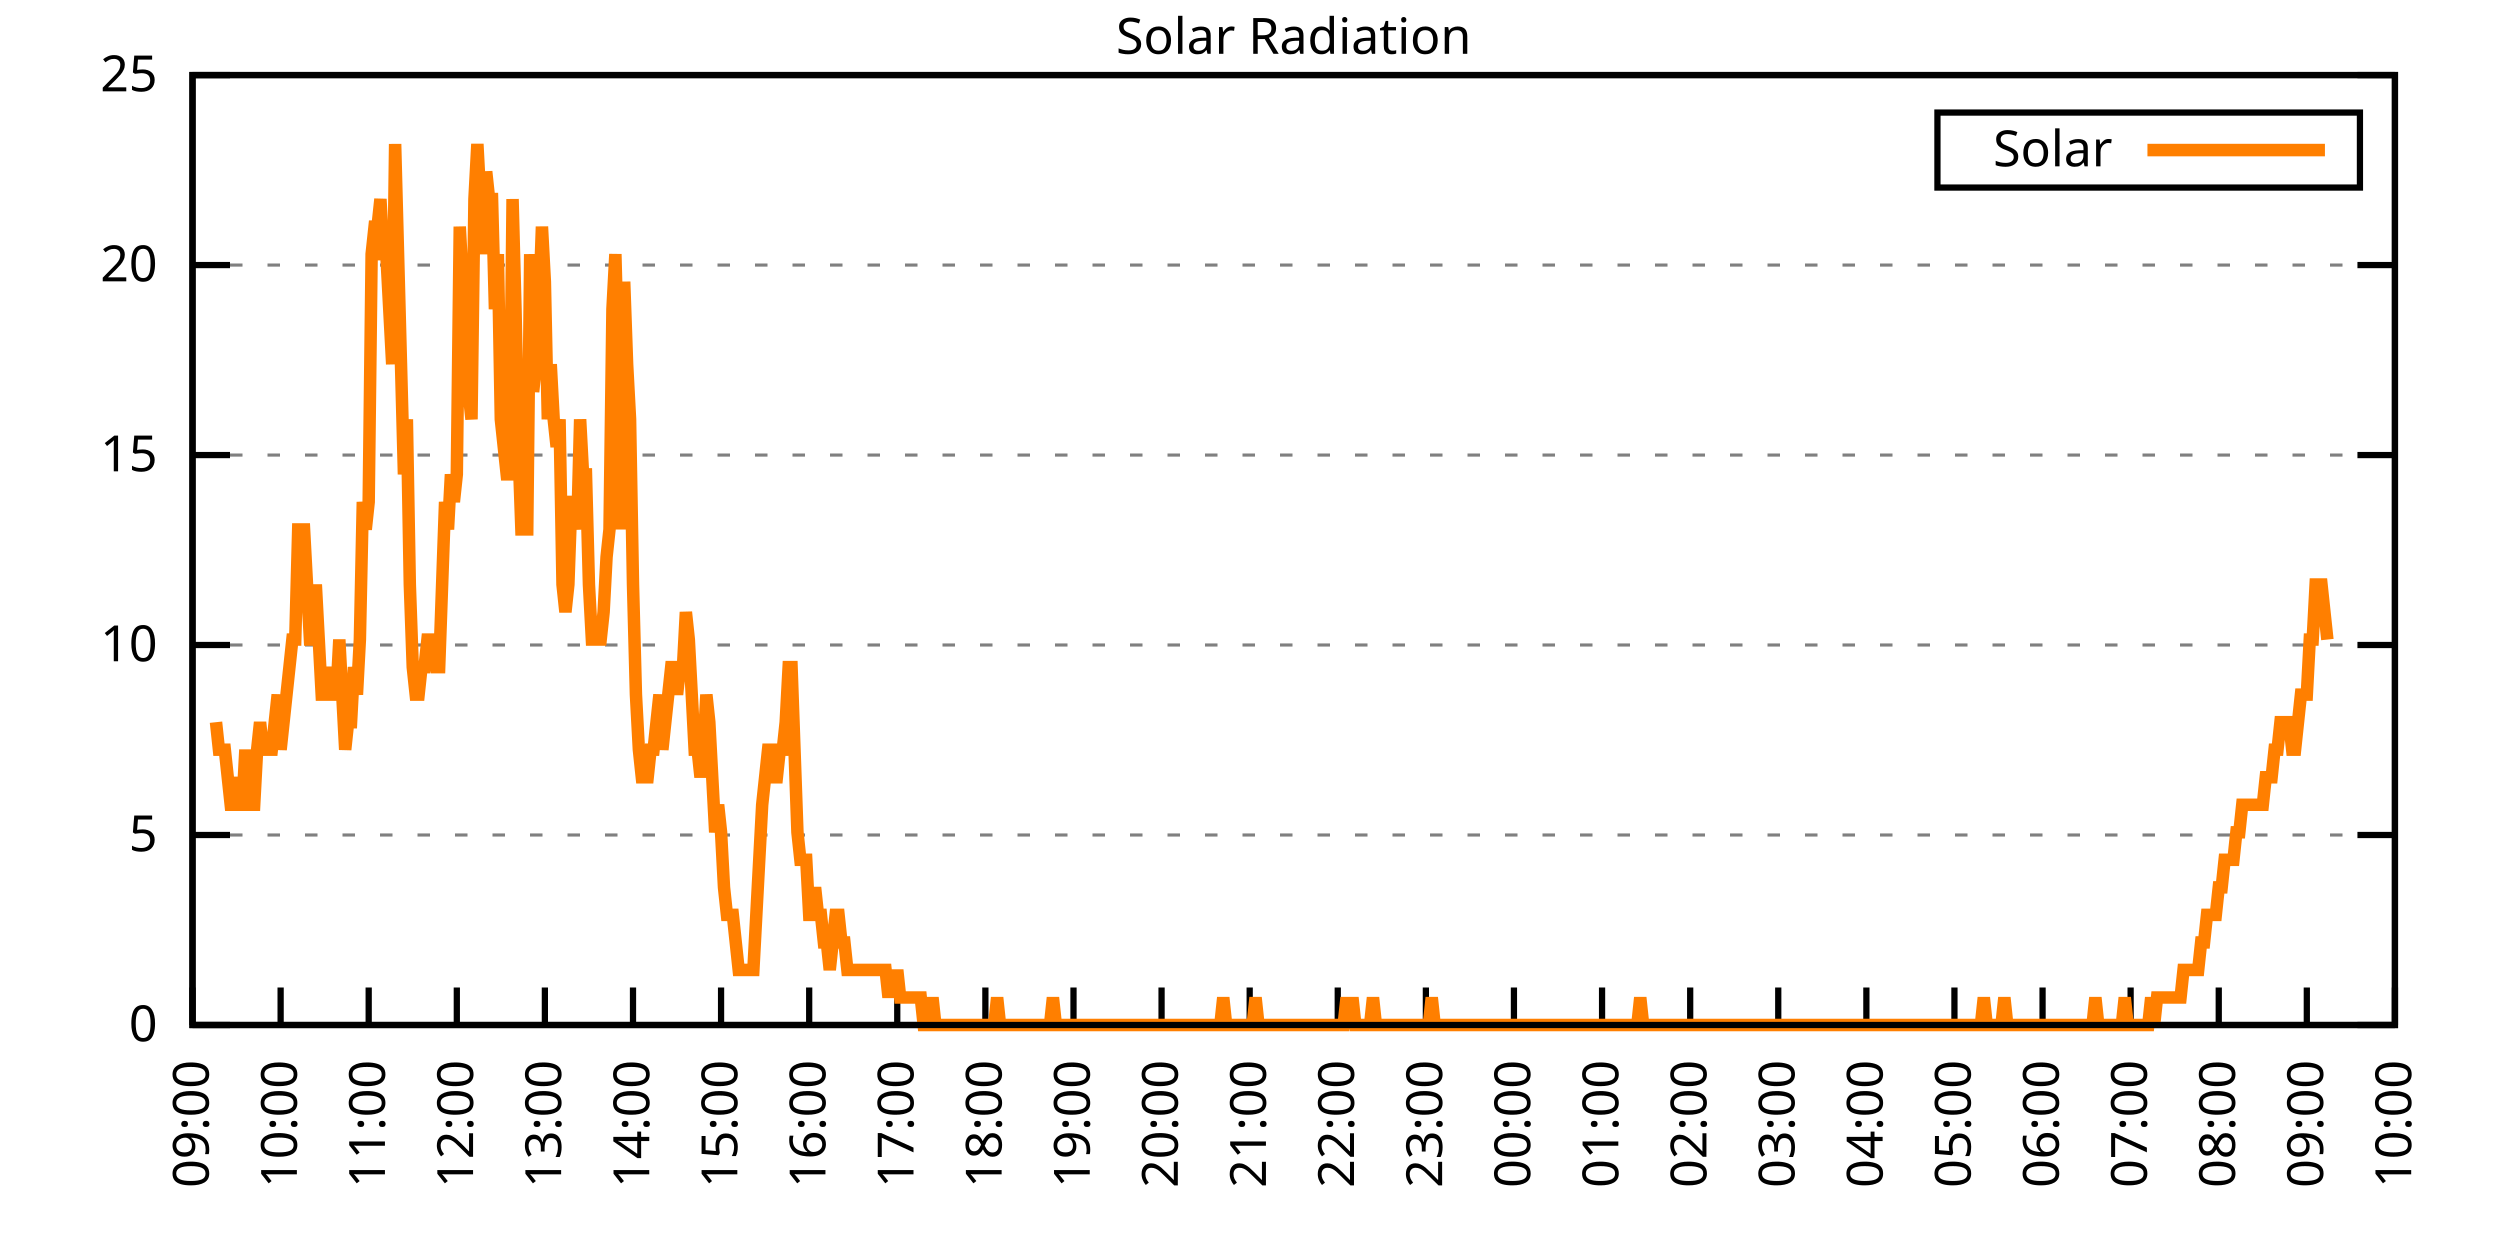
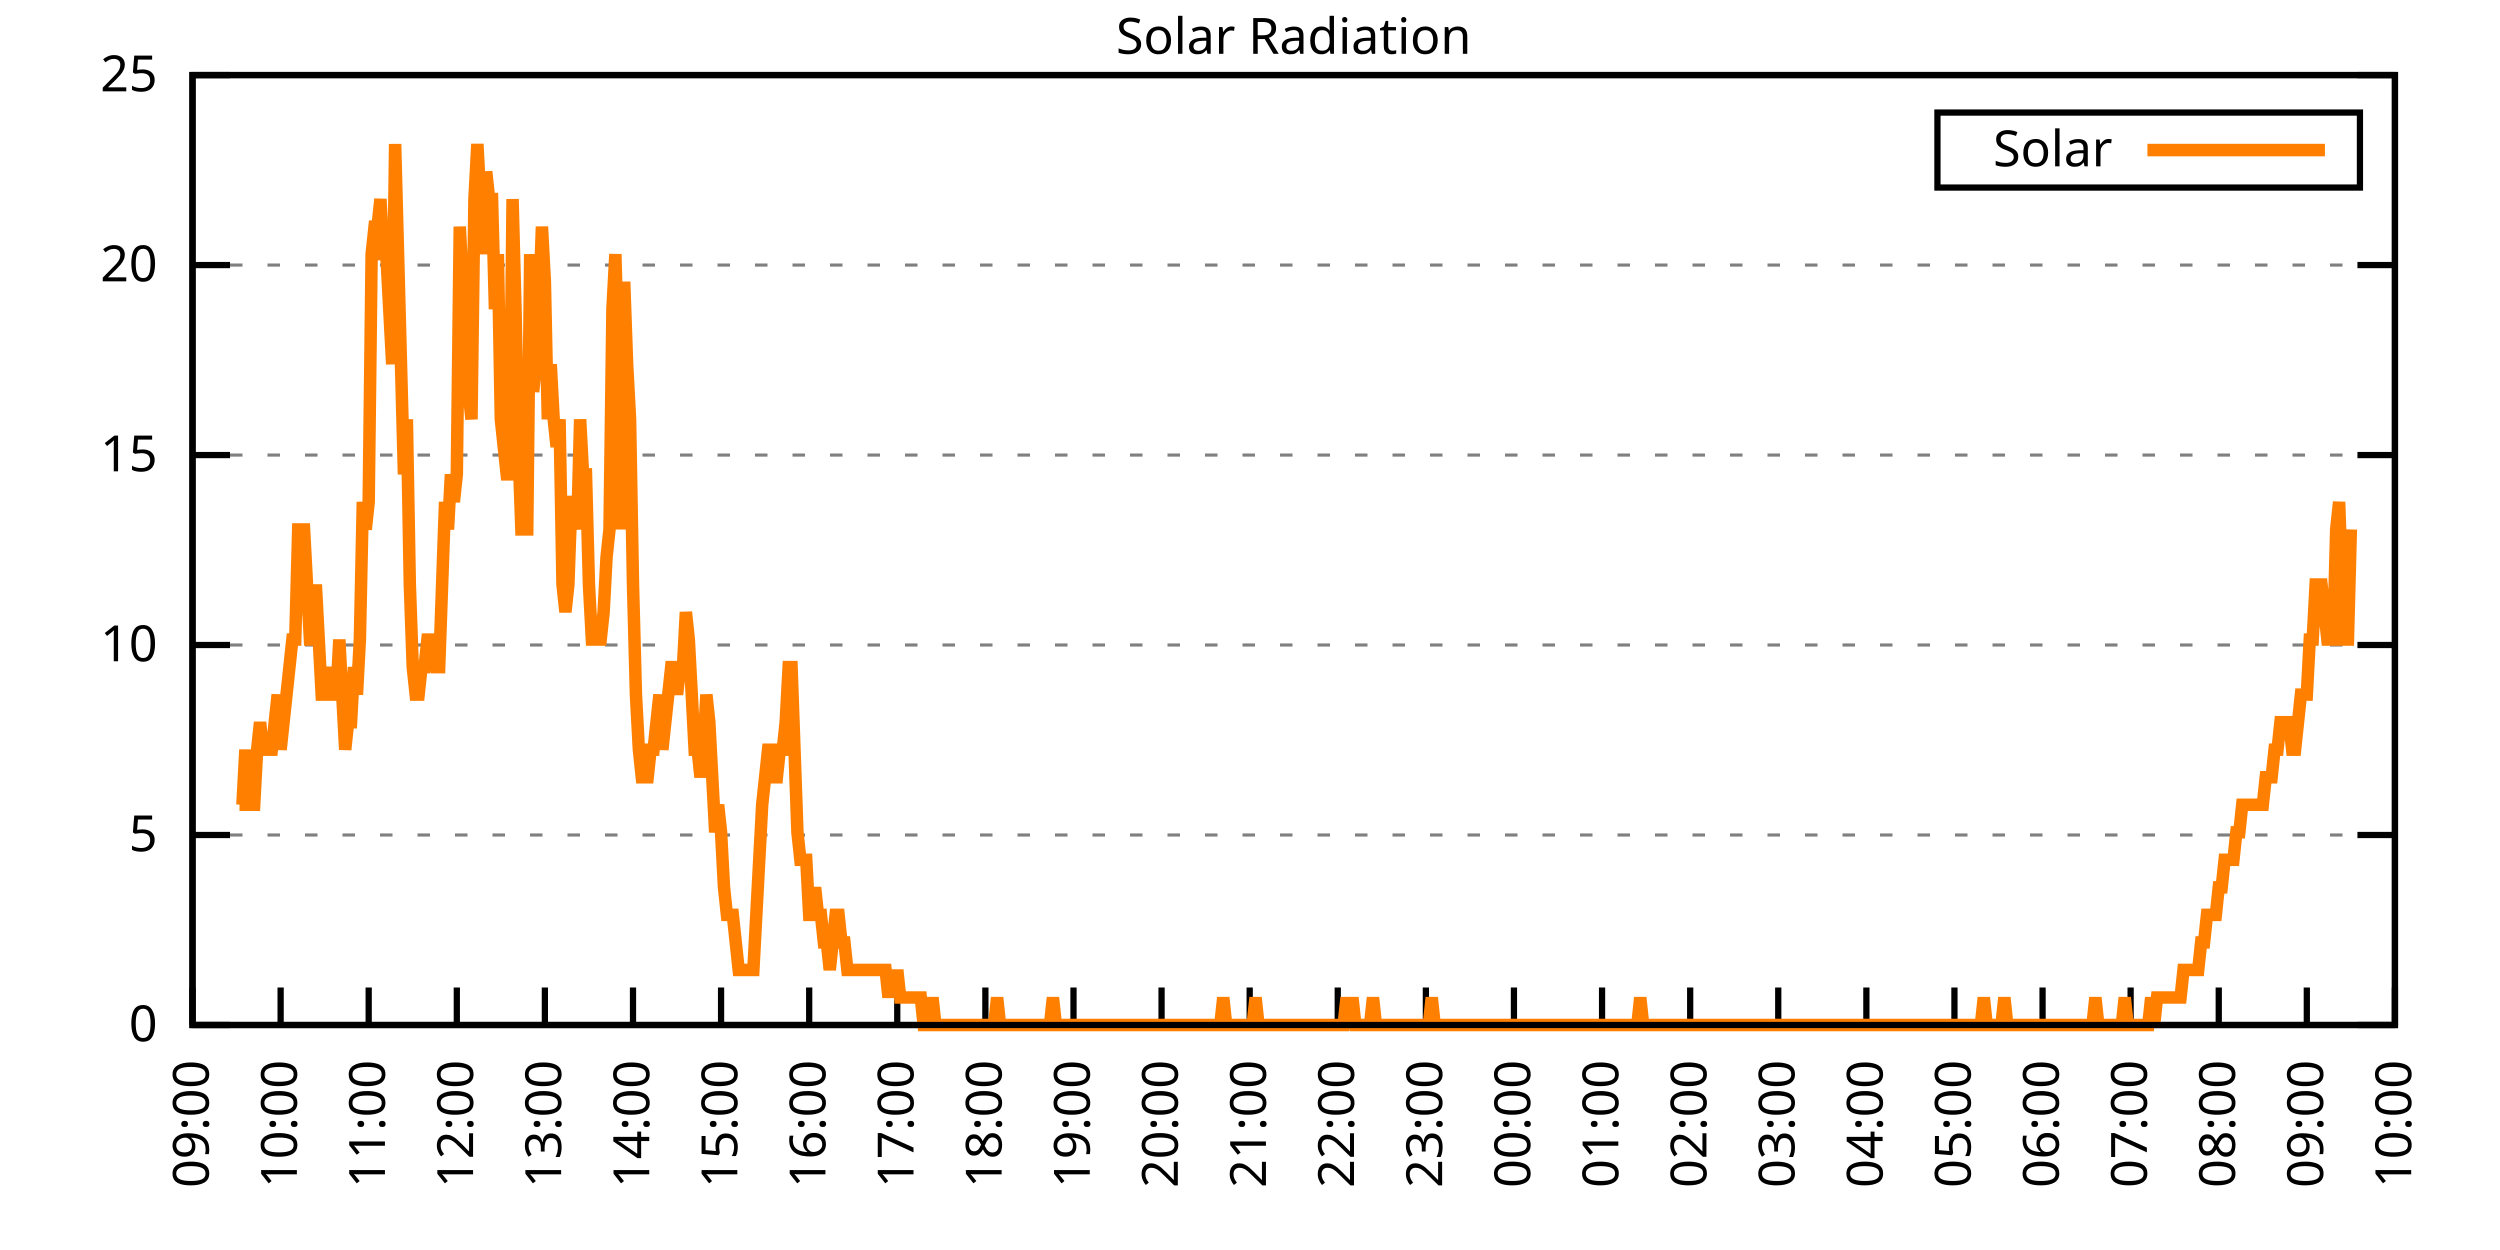
<svg xmlns="http://www.w3.org/2000/svg" xmlns:xlink="http://www.w3.org/1999/xlink" width="400" height="200" viewBox="0 0 400 200">
  <g id="gnuplot_canvas">
    <rect x="0" y="0" width="400" height="200" fill="none" />
    <defs>
      <circle id="gpDot" r="0.5" stroke-width="0.5" stroke="currentColor" />
      <path id="gpPt0" stroke-width="0.333" stroke="currentColor" d="M-1,0 h2 M0,-1 v2" />
      <path id="gpPt1" stroke-width="0.333" stroke="currentColor" d="M-1,-1 L1,1 M1,-1 L-1,1" />
      <path id="gpPt2" stroke-width="0.333" stroke="currentColor" d="M-1,0 L1,0 M0,-1 L0,1 M-1,-1 L1,1 M-1,1 L1,-1" />
      <rect id="gpPt3" stroke-width="0.333" stroke="currentColor" x="-1" y="-1" width="2" height="2" />
      <rect id="gpPt4" stroke-width="0.333" stroke="currentColor" fill="currentColor" x="-1" y="-1" width="2" height="2" />
      <circle id="gpPt5" stroke-width="0.333" stroke="currentColor" cx="0" cy="0" r="1" />
      <use xlink:href="#gpPt5" id="gpPt6" fill="currentColor" stroke="none" />
      <path id="gpPt7" stroke-width="0.333" stroke="currentColor" d="M0,-1.33 L-1.33,0.67 L1.33,0.67 z" />
      <use xlink:href="#gpPt7" id="gpPt8" fill="currentColor" stroke="none" />
      <use xlink:href="#gpPt7" id="gpPt9" stroke="currentColor" transform="rotate(180)" />
      <use xlink:href="#gpPt9" id="gpPt10" fill="currentColor" stroke="none" />
      <use xlink:href="#gpPt3" id="gpPt11" stroke="currentColor" transform="rotate(45)" />
      <use xlink:href="#gpPt11" id="gpPt12" fill="currentColor" stroke="none" />
      <path id="gpPt13" stroke-width="0.333" stroke="currentColor" d="M0,1.330 L1.265,0.411 L0.782,-1.067 L-0.782,-1.076 L-1.265,0.411 z" />
      <use xlink:href="#gpPt13" id="gpPt14" fill="currentColor" stroke="none" />
      <filter id="textbox" filterUnits="objectBoundingBox" x="0" y="0" height="1" width="1">
        <feFlood flood-color="white" flood-opacity="1" result="bgnd" />
        <feComposite in="SourceGraphic" in2="bgnd" operator="atop" />
      </filter>
      <filter id="greybox" filterUnits="objectBoundingBox" x="0" y="0" height="1" width="1">
        <feFlood flood-color="lightgrey" flood-opacity="1" result="grey" />
        <feComposite in="SourceGraphic" in2="grey" operator="atop" />
      </filter>
    </defs>
    <g fill="none" color="white" stroke="currentColor" stroke-width="1.00" stroke-linecap="butt" stroke-linejoin="miter">
</g>
    <g fill="none" color="black" stroke="currentColor" stroke-width="1.00" stroke-linecap="butt" stroke-linejoin="miter">
      <g stroke="none" shape-rendering="crispEdges">
        <polygon fill="rgb(255, 255, 255)" points="30.80,164.00 383.18,164.00 383.18,12.02 30.80,12.02 " />
      </g>
    </g>
    <g fill="none" color="black" stroke="currentColor" stroke-width="1.00" stroke-linecap="butt" stroke-linejoin="miter">
</g>
    <g fill="none" color="black" stroke="black" stroke-width="0.50" stroke-linecap="butt" stroke-linejoin="miter">
</g>
    <g fill="none" color="gray" stroke="currentColor" stroke-width="0.50" stroke-linecap="butt" stroke-linejoin="miter">
      <path stroke="gray" stroke-dasharray="2,4" class="gridline" d="M30.80,164.00 L383.19,164.00  " />
    </g>
    <g fill="none" color="gray" stroke="gray" stroke-width="1.00" stroke-linecap="butt" stroke-linejoin="miter">
</g>
    <g fill="none" color="black" stroke="currentColor" stroke-width="1.00" stroke-linecap="butt" stroke-linejoin="miter">
      <path stroke="black" d="M30.80,164.00 L36.80,164.00 M383.19,164.00 L377.19,164.00  " />
      <g transform="translate(25.20,166.60)" stroke="none" fill="black" font-family="Sans" font-size="8.00" text-anchor="end">
        <text>
          <tspan font-family="Sans"> 0</tspan>
        </text>
      </g>
    </g>
    <g fill="none" color="black" stroke="currentColor" stroke-width="1.00" stroke-linecap="butt" stroke-linejoin="miter">
</g>
    <g fill="none" color="black" stroke="black" stroke-width="0.50" stroke-linecap="butt" stroke-linejoin="miter">
</g>
    <g fill="none" color="gray" stroke="currentColor" stroke-width="0.50" stroke-linecap="butt" stroke-linejoin="miter">
      <path stroke="gray" stroke-dasharray="2,4" class="gridline" d="M30.80,133.60 L383.19,133.60  " />
    </g>
    <g fill="none" color="gray" stroke="gray" stroke-width="1.00" stroke-linecap="butt" stroke-linejoin="miter">
</g>
    <g fill="none" color="black" stroke="currentColor" stroke-width="1.00" stroke-linecap="butt" stroke-linejoin="miter">
      <path stroke="black" d="M30.80,133.60 L36.80,133.60 M383.19,133.60 L377.19,133.60  " />
      <g transform="translate(25.20,136.20)" stroke="none" fill="black" font-family="Sans" font-size="8.00" text-anchor="end">
        <text>
          <tspan font-family="Sans"> 5</tspan>
        </text>
      </g>
    </g>
    <g fill="none" color="black" stroke="currentColor" stroke-width="1.00" stroke-linecap="butt" stroke-linejoin="miter">
</g>
    <g fill="none" color="black" stroke="black" stroke-width="0.50" stroke-linecap="butt" stroke-linejoin="miter">
</g>
    <g fill="none" color="gray" stroke="currentColor" stroke-width="0.50" stroke-linecap="butt" stroke-linejoin="miter">
      <path stroke="gray" stroke-dasharray="2,4" class="gridline" d="M30.80,103.20 L383.19,103.20  " />
    </g>
    <g fill="none" color="gray" stroke="gray" stroke-width="1.00" stroke-linecap="butt" stroke-linejoin="miter">
</g>
    <g fill="none" color="black" stroke="currentColor" stroke-width="1.00" stroke-linecap="butt" stroke-linejoin="miter">
      <path stroke="black" d="M30.80,103.20 L36.80,103.20 M383.19,103.20 L377.19,103.20  " />
      <g transform="translate(25.20,105.80)" stroke="none" fill="black" font-family="Sans" font-size="8.00" text-anchor="end">
        <text>
          <tspan font-family="Sans"> 10</tspan>
        </text>
      </g>
    </g>
    <g fill="none" color="black" stroke="currentColor" stroke-width="1.00" stroke-linecap="butt" stroke-linejoin="miter">
</g>
    <g fill="none" color="black" stroke="black" stroke-width="0.50" stroke-linecap="butt" stroke-linejoin="miter">
</g>
    <g fill="none" color="gray" stroke="currentColor" stroke-width="0.50" stroke-linecap="butt" stroke-linejoin="miter">
      <path stroke="gray" stroke-dasharray="2,4" class="gridline" d="M30.80,72.81 L383.19,72.81  " />
    </g>
    <g fill="none" color="gray" stroke="gray" stroke-width="1.00" stroke-linecap="butt" stroke-linejoin="miter">
</g>
    <g fill="none" color="black" stroke="currentColor" stroke-width="1.00" stroke-linecap="butt" stroke-linejoin="miter">
      <path stroke="black" d="M30.80,72.81 L36.80,72.81 M383.19,72.81 L377.19,72.81  " />
      <g transform="translate(25.20,75.41)" stroke="none" fill="black" font-family="Sans" font-size="8.00" text-anchor="end">
        <text>
          <tspan font-family="Sans"> 15</tspan>
        </text>
      </g>
    </g>
    <g fill="none" color="black" stroke="currentColor" stroke-width="1.00" stroke-linecap="butt" stroke-linejoin="miter">
</g>
    <g fill="none" color="black" stroke="black" stroke-width="0.50" stroke-linecap="butt" stroke-linejoin="miter">
</g>
    <g fill="none" color="gray" stroke="currentColor" stroke-width="0.50" stroke-linecap="butt" stroke-linejoin="miter">
      <path stroke="gray" stroke-dasharray="2,4" class="gridline" d="M30.80,42.41 L383.19,42.41  " />
    </g>
    <g fill="none" color="gray" stroke="gray" stroke-width="1.00" stroke-linecap="butt" stroke-linejoin="miter">
</g>
    <g fill="none" color="black" stroke="currentColor" stroke-width="1.00" stroke-linecap="butt" stroke-linejoin="miter">
      <path stroke="black" d="M30.80,42.41 L36.80,42.41 M383.19,42.41 L377.19,42.41  " />
      <g transform="translate(25.20,45.01)" stroke="none" fill="black" font-family="Sans" font-size="8.00" text-anchor="end">
        <text>
          <tspan font-family="Sans"> 20</tspan>
        </text>
      </g>
    </g>
    <g fill="none" color="black" stroke="currentColor" stroke-width="1.00" stroke-linecap="butt" stroke-linejoin="miter">
</g>
    <g fill="none" color="black" stroke="black" stroke-width="0.50" stroke-linecap="butt" stroke-linejoin="miter">
</g>
    <g fill="none" color="gray" stroke="currentColor" stroke-width="0.50" stroke-linecap="butt" stroke-linejoin="miter">
      <path stroke="gray" stroke-dasharray="2,4" class="gridline" d="M30.80,12.01 L383.19,12.01  " />
    </g>
    <g fill="none" color="gray" stroke="gray" stroke-width="1.00" stroke-linecap="butt" stroke-linejoin="miter">
</g>
    <g fill="none" color="black" stroke="currentColor" stroke-width="1.00" stroke-linecap="butt" stroke-linejoin="miter">
      <path stroke="black" d="M30.80,12.01 L36.80,12.01 M383.19,12.01 L377.19,12.01  " />
      <g transform="translate(25.20,14.61)" stroke="none" fill="black" font-family="Sans" font-size="8.00" text-anchor="end">
        <text>
          <tspan font-family="Sans"> 25</tspan>
        </text>
      </g>
    </g>
    <g fill="none" color="black" stroke="currentColor" stroke-width="1.00" stroke-linecap="butt" stroke-linejoin="miter">
      <path stroke="black" d="M30.80,164.00 L30.80,158.00  " />
      <g transform="translate(33.40,169.60) rotate(270.00)" stroke="none" fill="black" font-family="Sans" font-size="8.00" text-anchor="end">
        <text>
          <tspan font-family="Sans">09:00</tspan>
        </text>
      </g>
    </g>
    <g fill="none" color="black" stroke="currentColor" stroke-width="1.00" stroke-linecap="butt" stroke-linejoin="miter">
      <path stroke="black" d="M44.90,164.00 L44.90,158.00  " />
      <g transform="translate(47.50,169.60) rotate(270.00)" stroke="none" fill="black" font-family="Sans" font-size="8.00" text-anchor="end">
        <text>
          <tspan font-family="Sans">10:00</tspan>
        </text>
      </g>
    </g>
    <g fill="none" color="black" stroke="currentColor" stroke-width="1.00" stroke-linecap="butt" stroke-linejoin="miter">
      <path stroke="black" d="M58.99,164.00 L58.99,158.00  " />
      <g transform="translate(61.59,169.60) rotate(270.00)" stroke="none" fill="black" font-family="Sans" font-size="8.00" text-anchor="end">
        <text>
          <tspan font-family="Sans">11:00</tspan>
        </text>
      </g>
    </g>
    <g fill="none" color="black" stroke="currentColor" stroke-width="1.00" stroke-linecap="butt" stroke-linejoin="miter">
      <path stroke="black" d="M73.09,164.00 L73.09,158.00  " />
      <g transform="translate(75.69,169.60) rotate(270.00)" stroke="none" fill="black" font-family="Sans" font-size="8.00" text-anchor="end">
        <text>
          <tspan font-family="Sans">12:00</tspan>
        </text>
      </g>
    </g>
    <g fill="none" color="black" stroke="currentColor" stroke-width="1.00" stroke-linecap="butt" stroke-linejoin="miter">
      <path stroke="black" d="M87.18,164.00 L87.18,158.00  " />
      <g transform="translate(89.78,169.60) rotate(270.00)" stroke="none" fill="black" font-family="Sans" font-size="8.00" text-anchor="end">
        <text>
          <tspan font-family="Sans">13:00</tspan>
        </text>
      </g>
    </g>
    <g fill="none" color="black" stroke="currentColor" stroke-width="1.00" stroke-linecap="butt" stroke-linejoin="miter">
      <path stroke="black" d="M101.28,164.00 L101.28,158.00  " />
      <g transform="translate(103.88,169.60) rotate(270.00)" stroke="none" fill="black" font-family="Sans" font-size="8.00" text-anchor="end">
        <text>
          <tspan font-family="Sans">14:00</tspan>
        </text>
      </g>
    </g>
    <g fill="none" color="black" stroke="currentColor" stroke-width="1.00" stroke-linecap="butt" stroke-linejoin="miter">
      <path stroke="black" d="M115.37,164.00 L115.37,158.00  " />
      <g transform="translate(117.97,169.60) rotate(270.00)" stroke="none" fill="black" font-family="Sans" font-size="8.00" text-anchor="end">
        <text>
          <tspan font-family="Sans">15:00</tspan>
        </text>
      </g>
    </g>
    <g fill="none" color="black" stroke="currentColor" stroke-width="1.00" stroke-linecap="butt" stroke-linejoin="miter">
      <path stroke="black" d="M129.47,164.00 L129.47,158.00  " />
      <g transform="translate(132.07,169.60) rotate(270.00)" stroke="none" fill="black" font-family="Sans" font-size="8.00" text-anchor="end">
        <text>
          <tspan font-family="Sans">16:00</tspan>
        </text>
      </g>
    </g>
    <g fill="none" color="black" stroke="currentColor" stroke-width="1.00" stroke-linecap="butt" stroke-linejoin="miter">
      <path stroke="black" d="M143.56,164.00 L143.56,158.00  " />
      <g transform="translate(146.16,169.60) rotate(270.00)" stroke="none" fill="black" font-family="Sans" font-size="8.00" text-anchor="end">
        <text>
          <tspan font-family="Sans">17:00</tspan>
        </text>
      </g>
    </g>
    <g fill="none" color="black" stroke="currentColor" stroke-width="1.00" stroke-linecap="butt" stroke-linejoin="miter">
      <path stroke="black" d="M157.66,164.00 L157.66,158.00  " />
      <g transform="translate(160.26,169.60) rotate(270.00)" stroke="none" fill="black" font-family="Sans" font-size="8.00" text-anchor="end">
        <text>
          <tspan font-family="Sans">18:00</tspan>
        </text>
      </g>
    </g>
    <g fill="none" color="black" stroke="currentColor" stroke-width="1.00" stroke-linecap="butt" stroke-linejoin="miter">
      <path stroke="black" d="M171.76,164.00 L171.76,158.00  " />
      <g transform="translate(174.36,169.60) rotate(270.00)" stroke="none" fill="black" font-family="Sans" font-size="8.00" text-anchor="end">
        <text>
          <tspan font-family="Sans">19:00</tspan>
        </text>
      </g>
    </g>
    <g fill="none" color="black" stroke="currentColor" stroke-width="1.00" stroke-linecap="butt" stroke-linejoin="miter">
      <path stroke="black" d="M185.85,164.00 L185.85,158.00  " />
      <g transform="translate(188.45,169.60) rotate(270.00)" stroke="none" fill="black" font-family="Sans" font-size="8.00" text-anchor="end">
        <text>
          <tspan font-family="Sans">20:00</tspan>
        </text>
      </g>
    </g>
    <g fill="none" color="black" stroke="currentColor" stroke-width="1.00" stroke-linecap="butt" stroke-linejoin="miter">
      <path stroke="black" d="M199.95,164.00 L199.95,158.00  " />
      <g transform="translate(202.55,169.60) rotate(270.00)" stroke="none" fill="black" font-family="Sans" font-size="8.00" text-anchor="end">
        <text>
          <tspan font-family="Sans">21:00</tspan>
        </text>
      </g>
    </g>
    <g fill="none" color="black" stroke="currentColor" stroke-width="1.00" stroke-linecap="butt" stroke-linejoin="miter">
      <path stroke="black" d="M214.04,164.00 L214.04,158.00  " />
      <g transform="translate(216.64,169.60) rotate(270.00)" stroke="none" fill="black" font-family="Sans" font-size="8.00" text-anchor="end">
        <text>
          <tspan font-family="Sans">22:00</tspan>
        </text>
      </g>
    </g>
    <g fill="none" color="black" stroke="currentColor" stroke-width="1.00" stroke-linecap="butt" stroke-linejoin="miter">
      <path stroke="black" d="M228.14,164.00 L228.14,158.00  " />
      <g transform="translate(230.74,169.60) rotate(270.00)" stroke="none" fill="black" font-family="Sans" font-size="8.00" text-anchor="end">
        <text>
          <tspan font-family="Sans">23:00</tspan>
        </text>
      </g>
    </g>
    <g fill="none" color="black" stroke="currentColor" stroke-width="1.00" stroke-linecap="butt" stroke-linejoin="miter">
      <path stroke="black" d="M242.23,164.00 L242.23,158.00  " />
      <g transform="translate(244.83,169.60) rotate(270.00)" stroke="none" fill="black" font-family="Sans" font-size="8.00" text-anchor="end">
        <text>
          <tspan font-family="Sans">00:00</tspan>
        </text>
      </g>
    </g>
    <g fill="none" color="black" stroke="currentColor" stroke-width="1.00" stroke-linecap="butt" stroke-linejoin="miter">
      <path stroke="black" d="M256.33,164.00 L256.33,158.00  " />
      <g transform="translate(258.93,169.60) rotate(270.00)" stroke="none" fill="black" font-family="Sans" font-size="8.00" text-anchor="end">
        <text>
          <tspan font-family="Sans">01:00</tspan>
        </text>
      </g>
    </g>
    <g fill="none" color="black" stroke="currentColor" stroke-width="1.00" stroke-linecap="butt" stroke-linejoin="miter">
      <path stroke="black" d="M270.43,164.00 L270.43,158.00  " />
      <g transform="translate(273.03,169.60) rotate(270.00)" stroke="none" fill="black" font-family="Sans" font-size="8.00" text-anchor="end">
        <text>
          <tspan font-family="Sans">02:00</tspan>
        </text>
      </g>
    </g>
    <g fill="none" color="black" stroke="currentColor" stroke-width="1.00" stroke-linecap="butt" stroke-linejoin="miter">
      <path stroke="black" d="M284.52,164.00 L284.52,158.00  " />
      <g transform="translate(287.12,169.60) rotate(270.00)" stroke="none" fill="black" font-family="Sans" font-size="8.00" text-anchor="end">
        <text>
          <tspan font-family="Sans">03:00</tspan>
        </text>
      </g>
    </g>
    <g fill="none" color="black" stroke="currentColor" stroke-width="1.00" stroke-linecap="butt" stroke-linejoin="miter">
      <path stroke="black" d="M298.62,164.00 L298.62,158.00  " />
      <g transform="translate(301.22,169.60) rotate(270.00)" stroke="none" fill="black" font-family="Sans" font-size="8.00" text-anchor="end">
        <text>
          <tspan font-family="Sans">04:00</tspan>
        </text>
      </g>
    </g>
    <g fill="none" color="black" stroke="currentColor" stroke-width="1.00" stroke-linecap="butt" stroke-linejoin="miter">
      <path stroke="black" d="M312.71,164.00 L312.71,158.00  " />
      <g transform="translate(315.31,169.60) rotate(270.00)" stroke="none" fill="black" font-family="Sans" font-size="8.00" text-anchor="end">
        <text>
          <tspan font-family="Sans">05:00</tspan>
        </text>
      </g>
    </g>
    <g fill="none" color="black" stroke="currentColor" stroke-width="1.00" stroke-linecap="butt" stroke-linejoin="miter">
      <path stroke="black" d="M326.81,164.00 L326.81,158.00  " />
      <g transform="translate(329.41,169.60) rotate(270.00)" stroke="none" fill="black" font-family="Sans" font-size="8.00" text-anchor="end">
        <text>
          <tspan font-family="Sans">06:00</tspan>
        </text>
      </g>
    </g>
    <g fill="none" color="black" stroke="currentColor" stroke-width="1.00" stroke-linecap="butt" stroke-linejoin="miter">
      <path stroke="black" d="M340.90,164.00 L340.90,158.00  " />
      <g transform="translate(343.50,169.60) rotate(270.00)" stroke="none" fill="black" font-family="Sans" font-size="8.00" text-anchor="end">
        <text>
          <tspan font-family="Sans">07:00</tspan>
        </text>
      </g>
    </g>
    <g fill="none" color="black" stroke="currentColor" stroke-width="1.00" stroke-linecap="butt" stroke-linejoin="miter">
      <path stroke="black" d="M355.00,164.00 L355.00,158.00  " />
      <g transform="translate(357.60,169.60) rotate(270.00)" stroke="none" fill="black" font-family="Sans" font-size="8.00" text-anchor="end">
        <text>
          <tspan font-family="Sans">08:00</tspan>
        </text>
      </g>
    </g>
    <g fill="none" color="black" stroke="currentColor" stroke-width="1.00" stroke-linecap="butt" stroke-linejoin="miter">
      <path stroke="black" d="M369.09,164.00 L369.09,158.00  " />
      <g transform="translate(371.69,169.60) rotate(270.00)" stroke="none" fill="black" font-family="Sans" font-size="8.00" text-anchor="end">
        <text>
          <tspan font-family="Sans">09:00</tspan>
        </text>
      </g>
    </g>
    <g fill="none" color="black" stroke="currentColor" stroke-width="1.00" stroke-linecap="butt" stroke-linejoin="miter">
      <path stroke="black" d="M383.19,164.00 L383.19,158.00  " />
      <g transform="translate(385.79,169.60) rotate(270.00)" stroke="none" fill="black" font-family="Sans" font-size="8.00" text-anchor="end">
        <text>
          <tspan font-family="Sans">10:00</tspan>
        </text>
      </g>
    </g>
    <g fill="none" color="black" stroke="currentColor" stroke-width="1.00" stroke-linecap="butt" stroke-linejoin="miter">
</g>
    <g fill="none" color="black" stroke="currentColor" stroke-width="1.00" stroke-linecap="butt" stroke-linejoin="miter">
      <path stroke="black" d="M30.80,12.01 L30.80,164.00 L383.19,164.00 L383.19,12.01 L30.80,12.01 Z  " />
    </g>
    <g fill="none" color="black" stroke="currentColor" stroke-width="1.00" stroke-linecap="butt" stroke-linejoin="miter">
</g>
    <g fill="none" color="black" stroke="currentColor" stroke-width="1.00" stroke-linecap="butt" stroke-linejoin="miter">
      <path stroke="black" d="M309.99,30.01 L309.99,18.01 L377.59,18.01 L377.59,30.01 L309.99,30.01 Z  " />
    </g>
    <g id="Solar_Radiation_plot_1">
      <g fill="none" color="white" stroke="black" stroke-width="2.00" stroke-linecap="butt" stroke-linejoin="miter">
</g>
      <g fill="none" color="black" stroke="currentColor" stroke-width="2.00" stroke-linecap="butt" stroke-linejoin="miter">
        <g transform="translate(337.99,26.61)" stroke="none" fill="black" font-family="Sans" font-size="8.00" text-anchor="end">
          <text>
            <tspan font-family="Sans">Solar</tspan>
          </text>
        </g>
      </g>
      <g fill="none" color="black" stroke="currentColor" stroke-width="2.00" stroke-linecap="butt" stroke-linejoin="miter">
-         <path stroke="rgb(255, 127,   0)" d="M343.59,24.01 L371.99,24.01 M34.56,115.55 L35.03,119.95 L35.50,119.95 L35.97,119.95 L36.44,124.36 L36.91,128.76   L37.38,128.76 L37.85,124.36 L38.32,128.76 L38.79,128.76 L39.26,119.95 L39.73,128.76 L40.20,128.76 L40.67,128.76   L41.14,119.95 L41.61,115.55 L42.08,119.95 L42.55,119.95 L43.02,119.95 L43.49,119.95 L43.96,115.55 L44.43,111.14   L44.90,119.95 L45.37,115.55 L45.84,111.14 L46.31,106.74 L46.78,102.33 L47.24,102.33 L47.71,84.71 L48.18,84.71   L48.65,84.71 L49.12,93.52 L49.59,102.33 L50.06,102.33 L50.53,93.52 L51.00,102.33 L51.47,111.14 L51.94,111.14   L52.41,111.14 L52.88,106.74 L53.35,111.14 L53.82,111.14 L54.29,102.33 L54.76,111.14 L55.23,119.95 L55.70,115.55   L56.17,115.55 L56.64,106.74 L57.11,111.14 L57.58,102.33 L58.05,80.31 L58.52,84.71 L58.99,80.31 L59.46,40.66   L59.93,36.26 L60.40,36.26 L60.87,31.85 L61.34,40.66 L61.81,40.66 L62.28,49.47 L62.75,58.28 L63.22,23.04   L63.69,40.66 L64.16,58.28 L64.63,75.90 L65.10,67.09 L65.57,93.52 L66.04,106.74 L66.51,111.14 L66.98,111.14   L67.45,106.74 L67.92,106.74 L68.39,102.33 L68.86,102.33 L69.33,102.33 L69.80,106.74 L70.27,106.74 L70.74,93.52   L71.21,80.31 L71.68,84.71 L72.15,75.90 L72.62,80.31 L73.09,75.90 L73.56,36.26 L74.03,45.07 L74.50,49.47   L74.97,62.69 L75.44,67.09 L75.91,31.85 L76.38,23.04 L76.85,31.85 L77.32,40.66 L77.79,27.45 L78.26,31.85   L78.73,31.85 L79.19,49.47 L79.66,40.66 L80.13,67.09 L80.60,71.50 L81.07,75.90 L81.54,75.90 L82.01,31.85   L82.48,49.47 L82.95,71.50 L83.42,84.71 L83.89,84.71 L84.36,84.71 L84.83,40.66 L85.30,62.69 L85.77,58.28   L86.24,49.47 L86.71,36.26 L87.18,45.07 L87.65,67.09 L88.12,58.28 L88.59,67.09 L89.06,71.50 L89.53,67.09   L90.00,93.52 L90.47,97.93 L90.94,93.52 L91.41,80.31 L91.88,80.31 L92.35,84.71 L92.82,67.09 L93.29,75.90   L93.76,75.90 L94.23,93.52 L94.70,102.33 L95.17,102.33 L95.64,102.33 L96.11,102.33 L96.58,97.93 L97.05,89.12   L97.52,84.71 L97.99,49.47 L98.46,40.66 L98.93,58.28 L99.40,84.71 L99.87,45.07 L100.34,58.28 L100.81,67.09   L101.28,93.52 L101.75,111.14 L102.22,119.95 L102.69,124.36 L103.16,124.36 L103.63,124.36 L104.10,119.95 L104.57,119.95   L105.04,115.55 L105.51,111.14 L105.98,119.95 L106.45,115.55 L106.92,111.14 L107.39,106.74 L107.86,106.74 L108.33,111.14   L108.80,106.74 L109.27,106.74 L109.74,97.93 L110.21,102.33 L110.68,111.14 L111.14,119.95 L111.61,119.95 L112.08,124.36   L112.55,119.95 L113.02,111.14 L113.49,115.55 L113.96,124.36 L114.43,133.17 L114.90,128.76 L115.37,133.17 L115.84,141.98   L116.31,146.38 L116.78,146.38 L117.25,146.38 L117.72,150.79 L118.19,155.19 L118.66,155.19 L119.13,155.19 L119.60,155.19   L120.07,155.19 L120.54,155.19 L121.01,146.38 L121.48,137.57 L121.95,128.76 L122.42,124.36 L122.89,119.95 L123.36,119.95   L123.83,124.36 L124.30,124.36 L124.77,119.95 L125.24,119.95 L125.71,115.55 L126.18,106.74 L126.65,106.74 L127.12,119.95   L127.59,133.17 L128.06,137.57 L128.53,137.57 L129.00,137.57 L129.47,146.38 L129.94,146.38 L130.41,141.98 L130.88,146.38   L131.35,146.38 L131.82,150.79 L132.29,150.79 L132.76,155.19 L133.23,150.79 L133.70,146.38 L134.17,146.38 L134.64,150.79   L135.11,150.79 L135.58,155.19 L136.05,155.19 L136.52,155.19 L136.99,155.19 L137.46,155.19 L137.93,155.19 L138.40,155.19   L138.87,155.19 L139.34,155.19 L139.81,155.19 L140.28,155.19 L140.75,155.19 L141.22,155.19 L141.69,155.19 L142.16,159.60   L142.63,155.19 L143.09,159.60 L143.56,155.19 L144.03,159.60 L144.50,159.60 L144.97,159.60 L145.44,159.60 L145.91,159.60   L146.38,159.60 L146.85,159.60 L147.32,159.60 L147.79,164.00 L148.26,164.00 L148.73,164.00 L149.20,159.60 L149.67,164.00   L150.14,164.00 L150.61,164.00 L151.08,164.00 L151.55,164.00 L152.02,164.00 L152.49,164.00 L152.96,164.00 L153.43,164.00   L153.90,164.00 L154.37,164.00 L154.84,164.00 L155.31,164.00 L155.78,164.00 L156.25,164.00 L156.72,164.00 L157.19,164.00   L157.66,164.00 L158.13,164.00 L158.60,164.00 L159.07,164.00 L159.54,159.60 L160.01,164.00 L160.48,164.00 L160.95,164.00   L161.42,164.00 L161.89,164.00 L162.36,164.00 L162.83,164.00 L163.30,164.00 L163.77,164.00 L164.24,164.00 L164.71,164.00   L165.18,164.00 L165.65,164.00 L166.12,164.00 L166.59,164.00 L167.06,164.00 L167.53,164.00 L168.00,164.00 L168.47,159.60   L168.94,164.00 L169.41,164.00 L169.88,164.00 L170.35,164.00 L170.82,164.00 L171.29,164.00 L171.76,164.00 L172.23,164.00   L172.70,164.00 L173.17,164.00 L173.64,164.00 L174.11,164.00 L174.58,164.00 L175.04,164.00 L175.51,164.00 L175.98,164.00   L176.45,164.00 L176.92,164.00 L177.39,164.00 L177.86,164.00 L178.33,164.00 L178.80,164.00 L179.27,164.00 L179.74,164.00   L180.21,164.00 L180.68,164.00 L181.15,164.00 L181.62,164.00 L182.09,164.00 L182.56,164.00 L183.03,164.00 L183.50,164.00   L183.97,164.00 L184.44,164.00 L184.91,164.00 L185.38,164.00 L185.85,164.00 L186.32,164.00 L186.79,164.00 L187.26,164.00   L187.73,164.00 L188.20,164.00 L188.67,164.00 L189.14,164.00 L189.61,164.00 L190.08,164.00 L190.55,164.00 L191.02,164.00   L191.49,164.00 L191.96,164.00 L192.43,164.00 L192.90,164.00 L193.37,164.00 L193.84,164.00 L194.31,164.00 L194.78,164.00   L195.25,164.00 L195.72,159.60 L196.19,164.00 L196.66,164.00 L197.13,164.00 L197.60,164.00 L198.07,164.00 L198.54,164.00   L199.01,164.00 L199.48,164.00 L199.95,164.00 L200.42,164.00 L200.89,159.60 L201.36,164.00 L201.83,164.00 L202.30,164.00   L202.77,164.00 L203.24,164.00 L203.71,164.00 L204.18,164.00 L204.65,164.00 L205.12,164.00 L205.59,164.00 L206.06,164.00   L206.53,164.00 L207.00,164.00 L207.46,164.00 L207.93,164.00 L208.40,164.00 L208.87,164.00 L209.34,164.00 L209.81,164.00   L210.28,164.00 L210.75,164.00 L211.22,164.00 L211.69,164.00 L212.16,164.00 L212.63,164.00 L213.10,164.00 L213.57,164.00   L214.04,164.00 L214.51,164.00 L214.98,164.00 L215.45,159.60 L215.92,164.00 L216.39,159.60 L216.86,164.00 L217.33,164.00   L217.80,164.00 L218.27,164.00 L218.74,164.00 L219.21,164.00 L219.68,159.60 L220.15,164.00 L220.39,164.00 L221.09,164.00   L221.56,164.00 L222.03,164.00 L222.50,164.00 L222.97,164.00 L223.44,164.00 L223.91,164.00 L224.38,164.00 L224.85,164.00   L225.32,164.00 L225.79,164.00 L226.26,164.00 L226.73,164.00 L227.20,164.00 L227.67,164.00 L228.14,164.00 L228.61,164.00   L229.08,159.60 L229.55,164.00 L230.02,164.00 L230.49,164.00 L230.96,164.00 L231.43,164.00 L231.90,164.00 L232.37,164.00   L232.84,164.00 L233.31,164.00 L233.78,164.00 L234.25,164.00 L234.72,164.00 L235.19,164.00 L235.66,164.00 L236.13,164.00   L236.60,164.00 L237.07,164.00 L237.54,164.00 L238.01,164.00 L238.48,164.00 L238.95,164.00 L239.41,164.00 L239.88,164.00   L240.35,164.00 L240.82,164.00 L241.29,164.00 L241.76,164.00 L242.23,164.00 L242.70,164.00 L243.17,164.00 L243.64,164.00   L244.11,164.00 L244.58,164.00 L245.05,164.00 L245.52,164.00 L245.99,164.00 L246.46,164.00 L246.93,164.00 L247.40,164.00   L247.87,164.00 L248.34,164.00 L248.81,164.00 L249.28,164.00 L249.75,164.00 L250.22,164.00 L250.69,164.00 L251.16,164.00   L251.63,164.00 L252.10,164.00 L252.57,164.00 L253.04,164.00 L253.51,164.00 L253.98,164.00 L254.45,164.00 L254.92,164.00   L255.39,164.00 L255.86,164.00 L256.33,164.00 L256.80,164.00 L257.27,164.00 L257.74,164.00 L258.21,164.00 L258.68,164.00   L259.15,164.00 L259.62,164.00 L260.09,164.00 L260.56,164.00 L261.03,164.00 L261.50,164.00 L261.97,164.00 L262.44,159.60   L262.91,164.00 L263.38,164.00 L263.85,164.00 L264.32,164.00 L264.79,164.00 L265.26,164.00 L265.73,164.00 L266.20,164.00   L266.67,164.00 L267.14,164.00 L267.61,164.00 L268.08,164.00 L268.55,164.00 L269.02,164.00 L269.49,164.00 L269.96,164.00   L270.43,164.00 L270.90,164.00 L271.36,164.00 L271.83,164.00 L272.30,164.00 L272.77,164.00 L273.24,164.00 L273.71,164.00   L274.18,164.00 L274.65,164.00 L275.12,164.00 L275.59,164.00 L276.06,164.00 L276.53,164.00 L277.00,164.00 L277.47,164.00   L277.94,164.00 L278.41,164.00 L278.88,164.00 L279.35,164.00 L279.82,164.00 L280.29,164.00 L280.76,164.00 L281.23,164.00   L281.70,164.00 L282.17,164.00 L282.64,164.00 L283.11,164.00 L283.58,164.00 L284.05,164.00 L284.52,164.00 L284.99,164.00   L285.46,164.00 L285.93,164.00 L286.40,164.00 L286.87,164.00 L287.34,164.00 L287.81,164.00 L288.28,164.00 L288.75,164.00   L289.22,164.00 L289.69,164.00 L290.16,164.00 L290.63,164.00 L291.10,164.00 L291.57,164.00 L292.04,164.00 L292.51,164.00   L292.98,164.00 L293.45,164.00 L293.92,164.00 L294.39,164.00 L294.86,164.00 L295.33,164.00 L295.80,164.00 L296.27,164.00   L296.74,164.00 L297.21,164.00 L297.68,164.00 L298.15,164.00 L298.62,164.00 L299.09,164.00 L299.56,164.00 L300.03,164.00   L300.50,164.00 L300.97,164.00 L301.44,164.00 L301.91,164.00 L302.38,164.00 L302.85,164.00 L303.31,164.00 L303.78,164.00   L304.25,164.00 L304.72,164.00 L305.19,164.00 L305.66,164.00 L306.13,164.00 L306.60,164.00 L307.07,164.00 L307.54,164.00   L308.01,164.00 L308.48,164.00 L308.95,164.00 L309.42,164.00 L309.89,164.00 L310.36,164.00 L310.83,164.00 L311.30,164.00   L311.77,164.00 L312.24,164.00 L312.71,164.00 L313.18,164.00 L313.65,164.00 L314.12,164.00 L314.59,164.00 L315.06,164.00   L315.53,164.00 L316.00,164.00 L316.47,164.00 L316.94,164.00 L317.41,159.60 L317.88,164.00 L318.35,164.00 L318.82,164.00   L319.29,164.00 L319.76,164.00 L320.23,164.00 L320.70,159.60 L321.17,164.00 L321.64,164.00 L322.11,164.00 L322.58,164.00   L323.05,164.00 L323.52,164.00 L323.99,164.00 L324.46,164.00 L324.93,164.00 L325.40,164.00 L325.87,164.00 L326.34,164.00   L326.81,164.00 L327.28,164.00 L327.75,164.00 L328.22,164.00 L328.69,164.00 L329.16,164.00 L329.63,164.00 L330.10,164.00   L330.57,164.00 L331.04,164.00 L331.51,164.00 L331.98,164.00 L332.45,164.00 L332.92,164.00 L333.39,164.00 L333.86,164.00   L334.33,164.00 L334.80,164.00 L335.26,159.60 L335.73,164.00 L336.20,164.00 L336.67,164.00 L337.14,164.00 L337.61,164.00   L338.08,164.00 L338.55,164.00 L339.02,164.00 L339.49,164.00 L339.96,159.60 L340.43,164.00 L340.90,164.00 L341.37,164.00   L341.84,164.00 L342.31,164.00 L342.78,164.00 L343.25,164.00 L343.72,164.00 L344.19,159.60 L344.66,164.00 L345.13,159.60   L345.60,159.60 L346.07,159.60 L346.54,159.60 L347.01,159.60 L347.48,159.60 L347.95,159.60 L348.42,159.60 L348.89,159.60   L349.36,155.19 L349.83,155.19 L350.30,155.19 L350.77,155.19 L351.24,155.19 L351.71,155.19 L352.18,150.79 L352.65,150.79   L353.12,146.38 L353.59,146.38 L354.06,146.38 L354.53,146.38 L355.00,141.98 L355.47,141.98 L355.94,137.57 L356.41,137.57   L356.88,137.57 L357.35,137.57 L357.82,133.17 L358.29,133.17 L358.76,128.76 L359.23,128.76 L359.70,128.76 L360.17,128.76   L360.64,128.76 L361.11,128.76 L361.58,128.76 L362.05,128.76 L362.52,124.36 L362.99,124.36 L363.46,124.36 L363.93,119.95   L364.40,119.95 L364.87,115.55 L365.34,115.55 L365.81,115.55 L366.28,115.55 L366.75,119.95 L367.21,119.95 L367.68,115.55   L368.15,111.14 L368.62,111.14 L369.09,111.14 L369.56,102.33 L370.03,102.33 L370.50,93.52 L370.97,93.52 L371.44,93.52   L371.91,97.93 L372.38,102.33  " />
+         <path stroke="rgb(255, 127,   0)" d="M343.59,24.01 L371.99,24.01 M38.32,128.76 L38.79,128.76 L39.26,119.95 L39.73,128.76 L40.20,128.76 L40.67,128.76   L41.14,119.95 L41.61,115.55 L42.08,119.95 L42.55,119.95 L43.02,119.95 L43.49,119.95 L43.96,115.55 L44.43,111.14   L44.90,119.95 L45.37,115.55 L45.84,111.14 L46.31,106.74 L46.78,102.33 L47.24,102.33 L47.71,84.71 L48.18,84.71   L48.65,84.71 L49.12,93.52 L49.59,102.33 L50.06,102.33 L50.53,93.52 L51.00,102.33 L51.47,111.14 L51.94,111.14   L52.41,111.14 L52.88,106.74 L53.35,111.14 L53.82,111.14 L54.29,102.33 L54.76,111.14 L55.23,119.95 L55.70,115.55   L56.17,115.55 L56.64,106.74 L57.11,111.14 L57.58,102.33 L58.05,80.31 L58.52,84.71 L58.99,80.31 L59.46,40.66   L59.93,36.26 L60.40,36.26 L60.87,31.85 L61.34,40.66 L61.81,40.66 L62.28,49.47 L62.75,58.28 L63.22,23.04   L63.69,40.66 L64.16,58.28 L64.63,75.90 L65.10,67.09 L65.57,93.52 L66.04,106.74 L66.51,111.14 L66.98,111.14   L67.45,106.74 L67.92,106.74 L68.39,102.33 L68.86,102.33 L69.33,102.33 L69.80,106.74 L70.27,106.74 L70.74,93.52   L71.21,80.31 L71.68,84.71 L72.15,75.90 L72.62,80.31 L73.09,75.90 L73.56,36.26 L74.03,45.07 L74.50,49.47   L74.97,62.69 L75.44,67.09 L75.91,31.85 L76.38,23.04 L76.85,31.85 L77.32,40.66 L77.79,27.45 L78.26,31.85   L78.73,31.85 L79.19,49.47 L79.66,40.66 L80.13,67.09 L80.60,71.50 L81.07,75.90 L81.54,75.90 L82.01,31.85   L82.48,49.47 L82.95,71.50 L83.42,84.71 L83.89,84.71 L84.36,84.71 L84.83,40.66 L85.30,62.69 L85.77,58.28   L86.24,49.47 L86.71,36.26 L87.18,45.07 L87.65,67.09 L88.12,58.28 L88.59,67.09 L89.06,71.50 L89.53,67.09   L90.00,93.52 L90.47,97.93 L90.94,93.52 L91.41,80.31 L91.88,80.31 L92.35,84.71 L92.82,67.09 L93.29,75.90   L93.76,75.90 L94.23,93.52 L94.70,102.33 L95.17,102.33 L95.64,102.33 L96.11,102.33 L96.58,97.93 L97.05,89.12   L97.52,84.71 L97.99,49.47 L98.46,40.66 L98.93,58.28 L99.40,84.71 L99.87,45.07 L100.34,58.28 L100.81,67.09   L101.28,93.52 L101.75,111.14 L102.22,119.95 L102.69,124.36 L103.16,124.36 L103.63,124.36 L104.10,119.95 L104.57,119.95   L105.04,115.55 L105.51,111.14 L105.98,119.95 L106.45,115.55 L106.92,111.14 L107.39,106.74 L107.86,106.74 L108.33,111.14   L108.80,106.74 L109.27,106.74 L109.74,97.93 L110.21,102.33 L110.68,111.14 L111.14,119.95 L111.61,119.95 L112.08,124.36   L112.55,119.95 L113.02,111.14 L113.49,115.55 L113.96,124.36 L114.43,133.17 L114.90,128.76 L115.37,133.17 L115.84,141.98   L116.31,146.38 L116.78,146.38 L117.25,146.38 L117.72,150.79 L118.19,155.19 L118.66,155.19 L119.13,155.19 L119.60,155.19   L120.07,155.19 L120.54,155.19 L121.01,146.38 L121.48,137.57 L121.95,128.76 L122.42,124.36 L122.89,119.95 L123.36,119.95   L123.83,124.36 L124.30,124.36 L124.77,119.95 L125.24,119.95 L125.71,115.55 L126.18,106.74 L126.65,106.74 L127.12,119.95   L127.59,133.17 L128.06,137.57 L128.53,137.57 L129.00,137.57 L129.47,146.38 L129.94,146.38 L130.41,141.98 L130.88,146.38   L131.35,146.38 L131.82,150.79 L132.29,150.79 L132.76,155.19 L133.23,150.79 L133.70,146.38 L134.17,146.38 L134.64,150.79   L135.11,150.79 L135.58,155.19 L136.05,155.19 L136.52,155.19 L136.99,155.19 L137.46,155.19 L137.93,155.19 L138.40,155.19   L138.87,155.19 L139.34,155.19 L139.81,155.19 L140.28,155.19 L140.75,155.19 L141.22,155.19 L141.69,155.19 L142.16,159.60   L142.63,155.19 L143.09,159.60 L143.56,155.19 L144.03,159.60 L144.50,159.60 L144.97,159.60 L145.44,159.60 L145.91,159.60   L146.38,159.60 L146.85,159.60 L147.32,159.60 L147.79,164.00 L148.26,164.00 L148.73,164.00 L149.20,159.60 L149.67,164.00   L150.14,164.00 L150.61,164.00 L151.08,164.00 L151.55,164.00 L152.02,164.00 L152.49,164.00 L152.96,164.00 L153.43,164.00   L153.90,164.00 L154.37,164.00 L154.84,164.00 L155.31,164.00 L155.78,164.00 L156.25,164.00 L156.72,164.00 L157.19,164.00   L157.66,164.00 L158.13,164.00 L158.60,164.00 L159.07,164.00 L159.54,159.60 L160.01,164.00 L160.48,164.00 L160.95,164.00   L161.42,164.00 L161.89,164.00 L162.36,164.00 L162.83,164.00 L163.30,164.00 L163.77,164.00 L164.24,164.00 L164.71,164.00   L165.18,164.00 L165.65,164.00 L166.12,164.00 L166.59,164.00 L167.06,164.00 L167.53,164.00 L168.00,164.00 L168.47,159.60   L168.94,164.00 L169.41,164.00 L169.88,164.00 L170.35,164.00 L170.82,164.00 L171.29,164.00 L171.76,164.00 L172.23,164.00   L172.70,164.00 L173.17,164.00 L173.64,164.00 L174.11,164.00 L174.58,164.00 L175.04,164.00 L175.51,164.00 L175.98,164.00   L176.45,164.00 L176.92,164.00 L177.39,164.00 L177.86,164.00 L178.33,164.00 L178.80,164.00 L179.27,164.00 L179.74,164.00   L180.21,164.00 L180.68,164.00 L181.15,164.00 L181.62,164.00 L182.09,164.00 L182.56,164.00 L183.03,164.00 L183.50,164.00   L183.97,164.00 L184.44,164.00 L184.91,164.00 L185.38,164.00 L185.85,164.00 L186.32,164.00 L186.79,164.00 L187.26,164.00   L187.73,164.00 L188.20,164.00 L188.67,164.00 L189.14,164.00 L189.61,164.00 L190.08,164.00 L190.55,164.00 L191.02,164.00   L191.49,164.00 L191.96,164.00 L192.43,164.00 L192.90,164.00 L193.37,164.00 L193.84,164.00 L194.31,164.00 L194.78,164.00   L195.25,164.00 L195.72,159.60 L196.19,164.00 L196.66,164.00 L197.13,164.00 L197.60,164.00 L198.07,164.00 L198.54,164.00   L199.01,164.00 L199.48,164.00 L199.95,164.00 L200.42,164.00 L200.89,159.60 L201.36,164.00 L201.83,164.00 L202.30,164.00   L202.77,164.00 L203.24,164.00 L203.71,164.00 L204.18,164.00 L204.65,164.00 L205.12,164.00 L205.59,164.00 L206.06,164.00   L206.53,164.00 L207.00,164.00 L207.46,164.00 L207.93,164.00 L208.40,164.00 L208.87,164.00 L209.34,164.00 L209.81,164.00   L210.28,164.00 L210.75,164.00 L211.22,164.00 L211.69,164.00 L212.16,164.00 L212.63,164.00 L213.10,164.00 L213.57,164.00   L214.04,164.00 L214.51,164.00 L214.98,164.00 L215.45,159.60 L215.92,164.00 L216.39,159.60 L216.86,164.00 L217.33,164.00   L217.80,164.00 L218.27,164.00 L218.74,164.00 L219.21,164.00 L219.68,159.60 L220.15,164.00 L220.39,164.00 L221.09,164.00   L221.56,164.00 L222.03,164.00 L222.50,164.00 L222.97,164.00 L223.44,164.00 L223.91,164.00 L224.38,164.00 L224.85,164.00   L225.32,164.00 L225.79,164.00 L226.26,164.00 L226.73,164.00 L227.20,164.00 L227.67,164.00 L228.14,164.00 L228.61,164.00   L229.08,159.60 L229.55,164.00 L230.02,164.00 L230.49,164.00 L230.96,164.00 L231.43,164.00 L231.90,164.00 L232.37,164.00   L232.84,164.00 L233.31,164.00 L233.78,164.00 L234.25,164.00 L234.72,164.00 L235.19,164.00 L235.66,164.00 L236.13,164.00   L236.60,164.00 L237.07,164.00 L237.54,164.00 L238.01,164.00 L238.48,164.00 L238.95,164.00 L239.41,164.00 L239.88,164.00   L240.35,164.00 L240.82,164.00 L241.29,164.00 L241.76,164.00 L242.23,164.00 L242.70,164.00 L243.17,164.00 L243.64,164.00   L244.11,164.00 L244.58,164.00 L245.05,164.00 L245.52,164.00 L245.99,164.00 L246.46,164.00 L246.93,164.00 L247.40,164.00   L247.87,164.00 L248.34,164.00 L248.81,164.00 L249.28,164.00 L249.75,164.00 L250.22,164.00 L250.69,164.00 L251.16,164.00   L251.63,164.00 L252.10,164.00 L252.57,164.00 L253.04,164.00 L253.51,164.00 L253.98,164.00 L254.45,164.00 L254.92,164.00   L255.39,164.00 L255.86,164.00 L256.33,164.00 L256.80,164.00 L257.27,164.00 L257.74,164.00 L258.21,164.00 L258.68,164.00   L259.15,164.00 L259.62,164.00 L260.09,164.00 L260.56,164.00 L261.03,164.00 L261.50,164.00 L261.97,164.00 L262.44,159.60   L262.91,164.00 L263.38,164.00 L263.85,164.00 L264.32,164.00 L264.79,164.00 L265.26,164.00 L265.73,164.00 L266.20,164.00   L266.67,164.00 L267.14,164.00 L267.61,164.00 L268.08,164.00 L268.55,164.00 L269.02,164.00 L269.49,164.00 L269.96,164.00   L270.43,164.00 L270.90,164.00 L271.36,164.00 L271.83,164.00 L272.30,164.00 L272.77,164.00 L273.24,164.00 L273.71,164.00   L274.18,164.00 L274.65,164.00 L275.12,164.00 L275.59,164.00 L276.06,164.00 L276.53,164.00 L277.00,164.00 L277.47,164.00   L277.94,164.00 L278.41,164.00 L278.88,164.00 L279.35,164.00 L279.82,164.00 L280.29,164.00 L280.76,164.00 L281.23,164.00   L281.70,164.00 L282.17,164.00 L282.64,164.00 L283.11,164.00 L283.58,164.00 L284.05,164.00 L284.52,164.00 L284.99,164.00   L285.46,164.00 L285.93,164.00 L286.40,164.00 L286.87,164.00 L287.34,164.00 L287.81,164.00 L288.28,164.00 L288.75,164.00   L289.22,164.00 L289.69,164.00 L290.16,164.00 L290.63,164.00 L291.10,164.00 L291.57,164.00 L292.04,164.00 L292.51,164.00   L292.98,164.00 L293.45,164.00 L293.92,164.00 L294.39,164.00 L294.86,164.00 L295.33,164.00 L295.80,164.00 L296.27,164.00   L296.74,164.00 L297.21,164.00 L297.68,164.00 L298.15,164.00 L298.62,164.00 L299.09,164.00 L299.56,164.00 L300.03,164.00   L300.50,164.00 L300.97,164.00 L301.44,164.00 L301.91,164.00 L302.38,164.00 L302.85,164.00 L303.31,164.00 L303.78,164.00   L304.25,164.00 L304.72,164.00 L305.19,164.00 L305.66,164.00 L306.13,164.00 L306.60,164.00 L307.07,164.00 L307.54,164.00   L308.01,164.00 L308.48,164.00 L308.95,164.00 L309.42,164.00 L309.89,164.00 L310.36,164.00 L310.83,164.00 L311.30,164.00   L311.77,164.00 L312.24,164.00 L312.71,164.00 L313.18,164.00 L313.65,164.00 L314.12,164.00 L314.59,164.00 L315.06,164.00   L315.53,164.00 L316.00,164.00 L316.47,164.00 L316.94,164.00 L317.41,159.60 L317.88,164.00 L318.35,164.00 L318.82,164.00   L319.29,164.00 L319.76,164.00 L320.23,164.00 L320.70,159.60 L321.17,164.00 L321.64,164.00 L322.11,164.00 L322.58,164.00   L323.05,164.00 L323.52,164.00 L323.99,164.00 L324.46,164.00 L324.93,164.00 L325.40,164.00 L325.87,164.00 L326.34,164.00   L326.81,164.00 L327.28,164.00 L327.75,164.00 L328.22,164.00 L328.69,164.00 L329.16,164.00 L329.63,164.00 L330.10,164.00   L330.57,164.00 L331.04,164.00 L331.51,164.00 L331.98,164.00 L332.45,164.00 L332.92,164.00 L333.39,164.00 L333.86,164.00   L334.33,164.00 L334.80,164.00 L335.26,159.60 L335.73,164.00 L336.20,164.00 L336.67,164.00 L337.14,164.00 L337.61,164.00   L338.08,164.00 L338.55,164.00 L339.02,164.00 L339.49,164.00 L339.96,159.60 L340.43,164.00 L340.90,164.00 L341.37,164.00   L341.84,164.00 L342.31,164.00 L342.78,164.00 L343.25,164.00 L343.72,164.00 L344.19,159.60 L344.66,164.00 L345.13,159.60   L345.60,159.60 L346.07,159.60 L346.54,159.60 L347.01,159.60 L347.48,159.60 L347.95,159.60 L348.42,159.60 L348.89,159.60   L349.36,155.19 L349.83,155.19 L350.30,155.19 L350.77,155.19 L351.24,155.19 L351.71,155.19 L352.18,150.79 L352.65,150.79   L353.12,146.38 L353.59,146.38 L354.06,146.38 L354.53,146.38 L355.00,141.98 L355.47,141.98 L355.94,137.57 L356.41,137.57   L356.88,137.57 L357.35,137.57 L357.82,133.17 L358.29,133.17 L358.76,128.76 L359.23,128.76 L359.70,128.76 L360.17,128.76   L360.64,128.76 L361.11,128.76 L361.58,128.76 L362.05,128.76 L362.52,124.36 L362.99,124.36 L363.46,124.36 L363.93,119.95   L364.40,119.95 L364.87,115.55 L365.34,115.55 L365.81,115.55 L366.28,115.55 L366.75,119.95 L367.21,119.95 L367.68,115.55   L368.15,111.14 L368.62,111.14 L369.09,111.14 L369.56,102.33 L370.03,102.33 L370.50,93.52 L370.97,93.52 L371.44,93.52   L371.91,97.93 L372.38,102.33 L372.85,102.33 L373.32,102.33 L373.79,84.71 L374.26,80.31 L374.73,93.52 L375.20,102.33   L375.67,102.33 L376.14,84.71  " />
      </g>
    </g>
    <g fill="none" color="black" stroke="currentColor" stroke-width="2.00" stroke-linecap="butt" stroke-linejoin="miter">
</g>
    <g fill="none" color="black" stroke="black" stroke-width="1.00" stroke-linecap="butt" stroke-linejoin="miter">
</g>
    <g fill="none" color="black" stroke="currentColor" stroke-width="1.00" stroke-linecap="butt" stroke-linejoin="miter">
      <path stroke="black" d="M30.80,12.01 L30.80,164.00 L383.19,164.00 L383.19,12.01 L30.80,12.01 Z  " />
      <g transform="translate(6.80,88.01) rotate(270.00)" stroke="none" fill="black" font-family="Sans" font-size="8.00" text-anchor="middle">
        <text />
      </g>
    </g>
    <g fill="none" color="black" stroke="currentColor" stroke-width="1.00" stroke-linecap="butt" stroke-linejoin="miter">
</g>
    <g fill="none" color="black" stroke="currentColor" stroke-width="1.00" stroke-linecap="butt" stroke-linejoin="miter">
      <g transform="translate(206.99,8.61)" stroke="none" fill="black" font-family="Sans" font-size="8.00" text-anchor="middle">
        <text>
          <tspan font-family="Sans">Solar Radiation</tspan>
        </text>
      </g>
    </g>
    <g fill="none" color="black" stroke="currentColor" stroke-width="1.00" stroke-linecap="butt" stroke-linejoin="miter">
</g>
  </g>
</svg>
